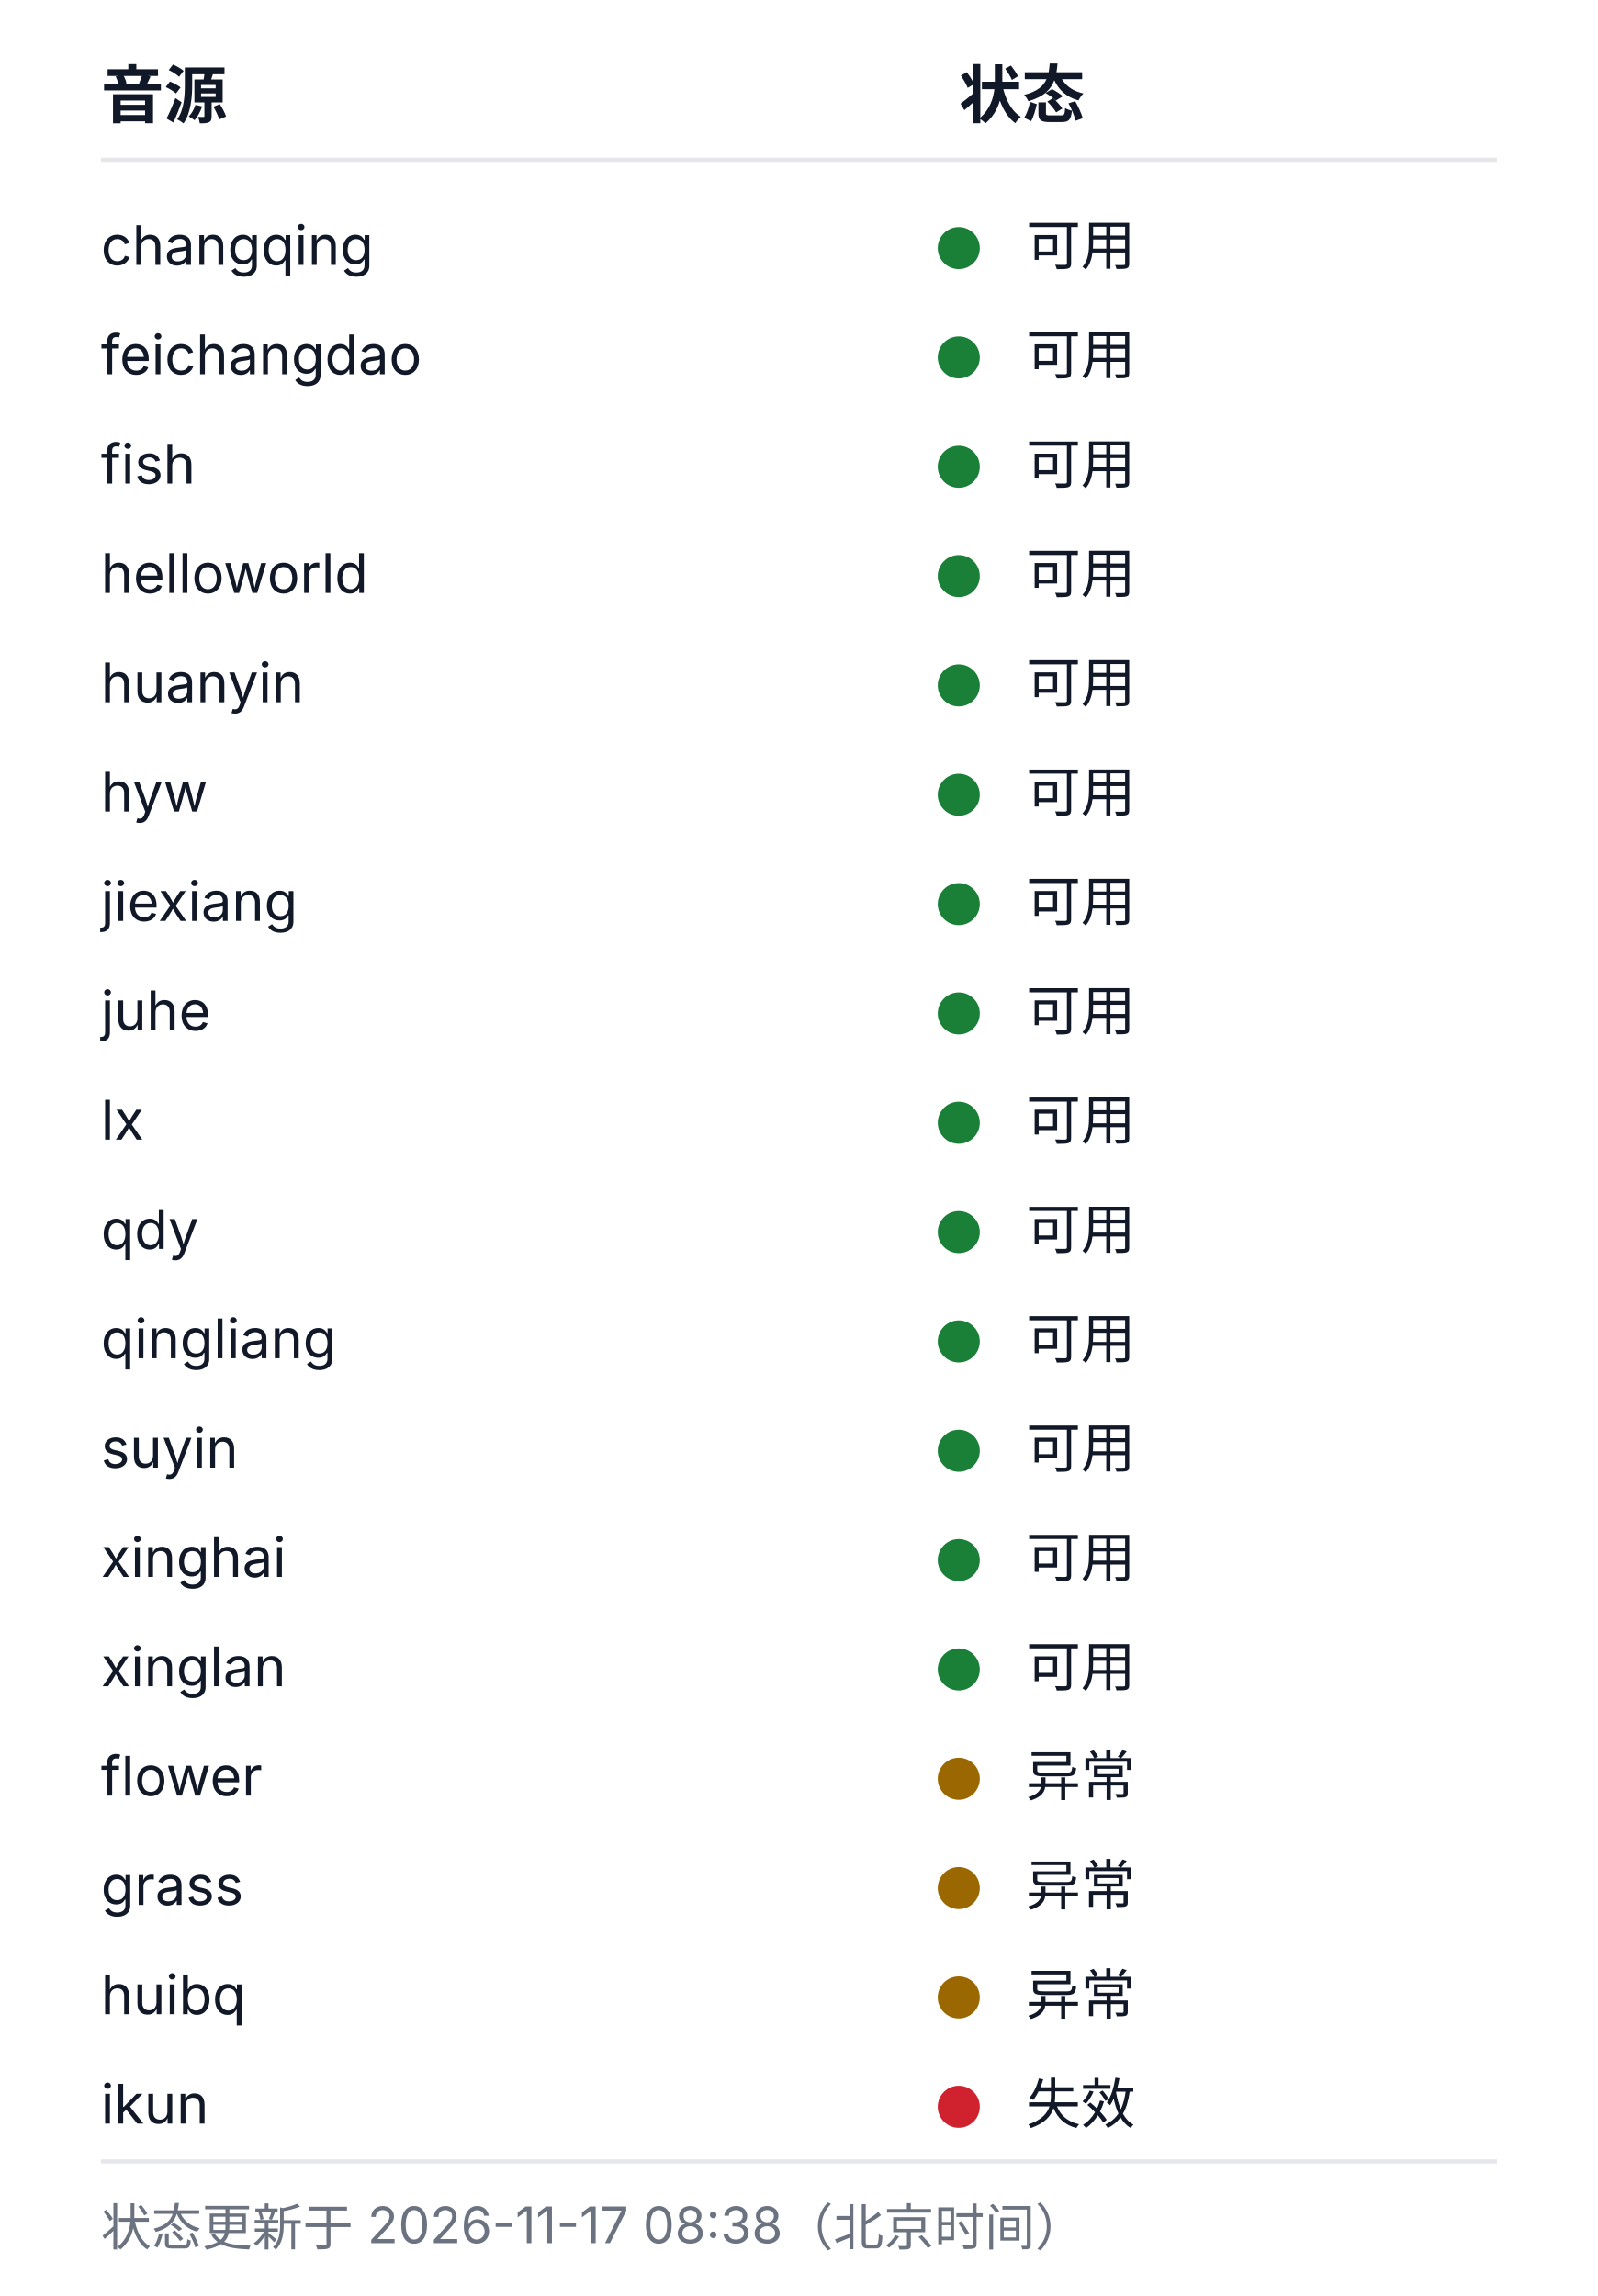
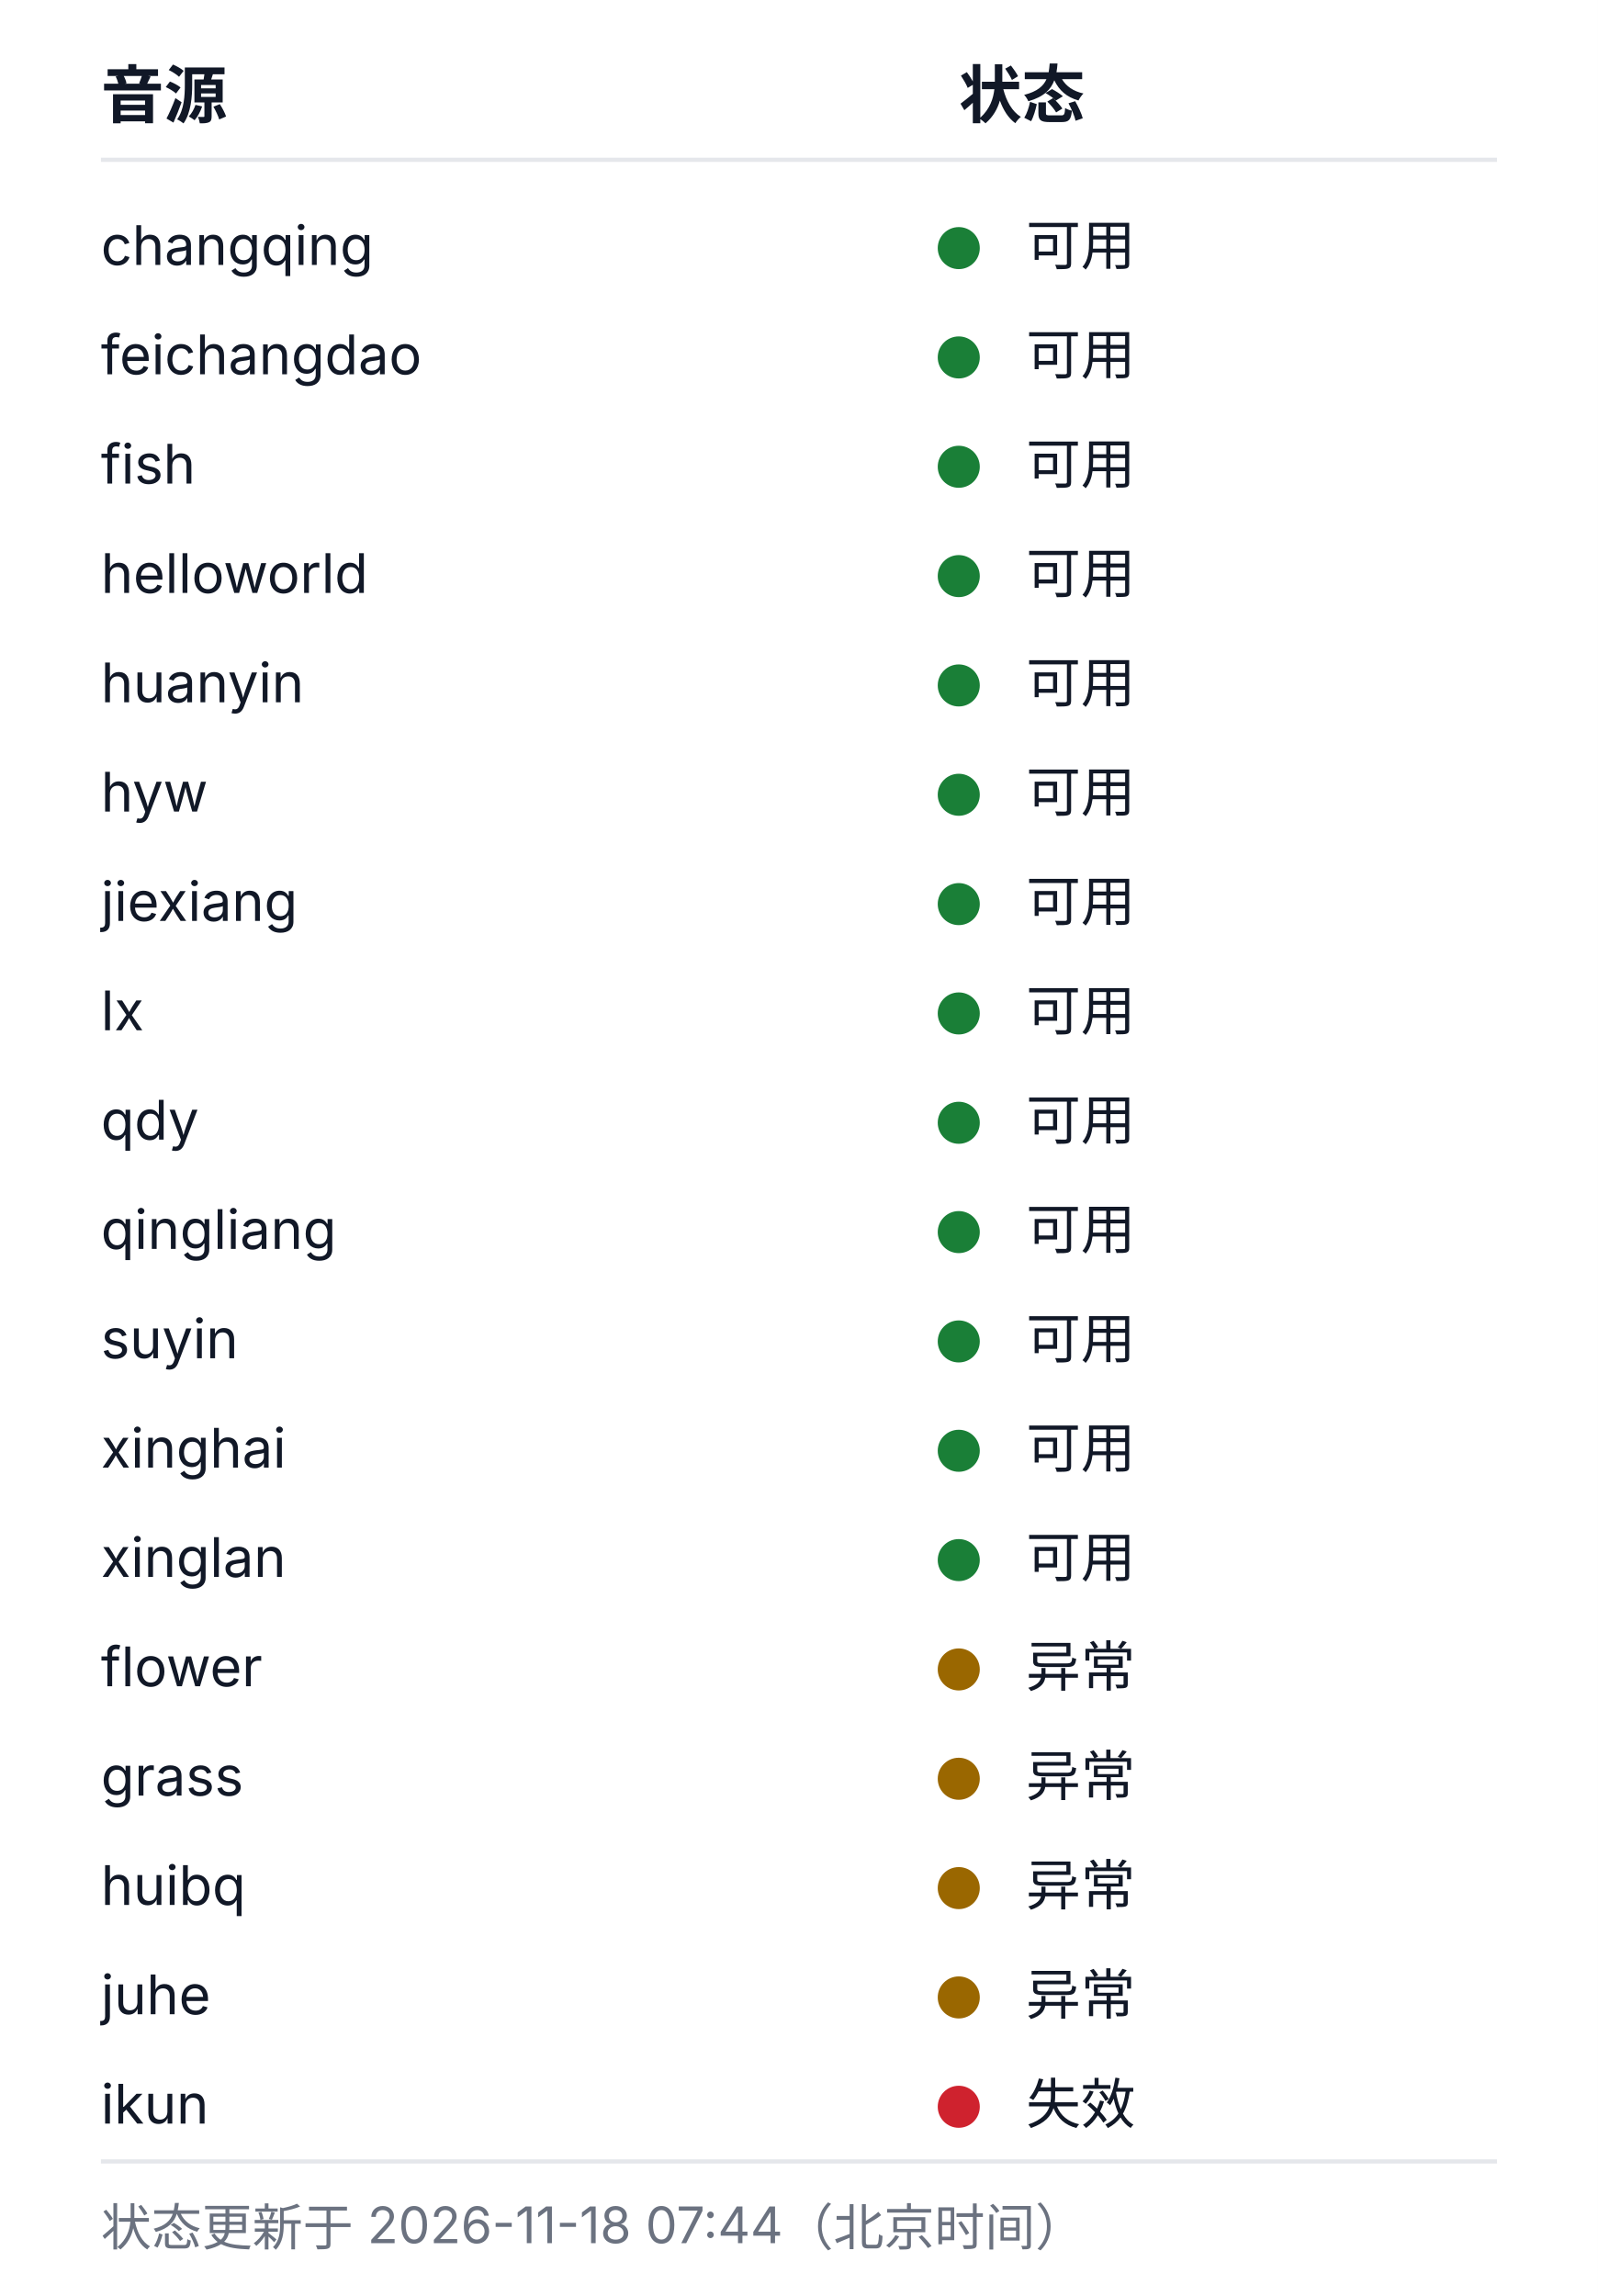
<svg xmlns="http://www.w3.org/2000/svg" width="380" height="546" viewBox="0 0 380 546" role="img" aria-labelledby="health-title health-desc">
  <style>
  .bg{fill:#ffffff}
  .rule{stroke:#e5e7eb;stroke-width:1}
  .fg{fill:#111827}
  .muted{fill:#6b7280}
  .fg,.muted{font-family:-apple-system, BlinkMacSystemFont, 'Segoe UI', 'Noto Sans SC', 'Microsoft YaHei', sans-serif}
  .h{font-size:15px;font-weight:600}
  .cell{font-size:13px;font-weight:400}
  .foot{font-size:12px;font-weight:400}
  .ok{fill:#1a7f37}.warn{fill:#9a6700}.dead{fill:#cf222e}.na{fill:#8250df}
  @media (prefers-color-scheme: dark){
    .bg{fill:#0d1117}
    .rule{stroke:#21262d}
    .fg{fill:#c9d1d9}
    .muted{fill:#8b949e}
    .ok{fill:#3fb950}.warn{fill:#d29922}.dead{fill:#f85149}.na{fill:#a371f7}
  }
</style>
  <rect class="bg" width="380" height="546" />
  <text class="fg h" x="24" y="28">音源</text>
  <text class="fg h" x="228" y="28">状态</text>
  <line class="rule" x1="24" y1="38" x2="356" y2="38" />
  <text class="fg cell" x="24" y="63">changqing</text>
  <circle class="dot ok" cx="228" cy="59" r="5" />
  <text class="fg cell" x="244" y="63">可用</text>
  <text class="fg cell" x="24" y="89">feichangdao</text>
  <circle class="dot ok" cx="228" cy="85" r="5" />
  <text class="fg cell" x="244" y="89">可用</text>
  <text class="fg cell" x="24" y="115">fish</text>
  <circle class="dot ok" cx="228" cy="111" r="5" />
  <text class="fg cell" x="244" y="115">可用</text>
  <text class="fg cell" x="24" y="141">helloworld</text>
  <circle class="dot ok" cx="228" cy="137" r="5" />
  <text class="fg cell" x="244" y="141">可用</text>
  <text class="fg cell" x="24" y="167">huanyin</text>
  <circle class="dot ok" cx="228" cy="163" r="5" />
  <text class="fg cell" x="244" y="167">可用</text>
  <text class="fg cell" x="24" y="193">hyw</text>
  <circle class="dot ok" cx="228" cy="189" r="5" />
  <text class="fg cell" x="244" y="193">可用</text>
  <text class="fg cell" x="24" y="219">jiexiang</text>
  <circle class="dot ok" cx="228" cy="215" r="5" />
  <text class="fg cell" x="244" y="219">可用</text>
-   <text class="fg cell" x="24" y="245">juhe</text>
+   <text class="fg cell" x="24" y="245">lx</text>
  <circle class="dot ok" cx="228" cy="241" r="5" />
  <text class="fg cell" x="244" y="245">可用</text>
-   <text class="fg cell" x="24" y="271">lx</text>
+   <text class="fg cell" x="24" y="271">qdy</text>
  <circle class="dot ok" cx="228" cy="267" r="5" />
  <text class="fg cell" x="244" y="271">可用</text>
-   <text class="fg cell" x="24" y="297">qdy</text>
+   <text class="fg cell" x="24" y="297">qingliang</text>
  <circle class="dot ok" cx="228" cy="293" r="5" />
  <text class="fg cell" x="244" y="297">可用</text>
-   <text class="fg cell" x="24" y="323">qingliang</text>
+   <text class="fg cell" x="24" y="323">suyin</text>
  <circle class="dot ok" cx="228" cy="319" r="5" />
  <text class="fg cell" x="244" y="323">可用</text>
-   <text class="fg cell" x="24" y="349">suyin</text>
+   <text class="fg cell" x="24" y="349">xinghai</text>
  <circle class="dot ok" cx="228" cy="345" r="5" />
  <text class="fg cell" x="244" y="349">可用</text>
-   <text class="fg cell" x="24" y="375">xinghai</text>
+   <text class="fg cell" x="24" y="375">xinglan</text>
  <circle class="dot ok" cx="228" cy="371" r="5" />
  <text class="fg cell" x="244" y="375">可用</text>
-   <text class="fg cell" x="24" y="401">xinglan</text>
-   <circle class="dot ok" cx="228" cy="397" r="5" />
-   <text class="fg cell" x="244" y="401">可用</text>
-   <text class="fg cell" x="24" y="427">flower</text>
+   <text class="fg cell" x="24" y="401">flower</text>
+   <circle class="dot warn" cx="228" cy="397" r="5" />
+   <text class="fg cell" x="244" y="401">异常</text>
+   <text class="fg cell" x="24" y="427">grass</text>
  <circle class="dot warn" cx="228" cy="423" r="5" />
  <text class="fg cell" x="244" y="427">异常</text>
-   <text class="fg cell" x="24" y="453">grass</text>
+   <text class="fg cell" x="24" y="453">huibq</text>
  <circle class="dot warn" cx="228" cy="449" r="5" />
  <text class="fg cell" x="244" y="453">异常</text>
-   <text class="fg cell" x="24" y="479">huibq</text>
+   <text class="fg cell" x="24" y="479">juhe</text>
  <circle class="dot warn" cx="228" cy="475" r="5" />
  <text class="fg cell" x="244" y="479">异常</text>
  <text class="fg cell" x="24" y="505">ikun</text>
  <circle class="dot dead" cx="228" cy="501" r="5" />
  <text class="fg cell" x="244" y="505">失效</text>
  <line class="rule" x1="24" y1="514" x2="356" y2="514" />
-   <text class="muted foot" x="24" y="534">状态更新于 2026-11-17 08:38（北京时间）</text>
+   <text class="muted foot" x="24" y="534">状态更新于 2026-11-18 07:44（北京时间）</text>
</svg>
